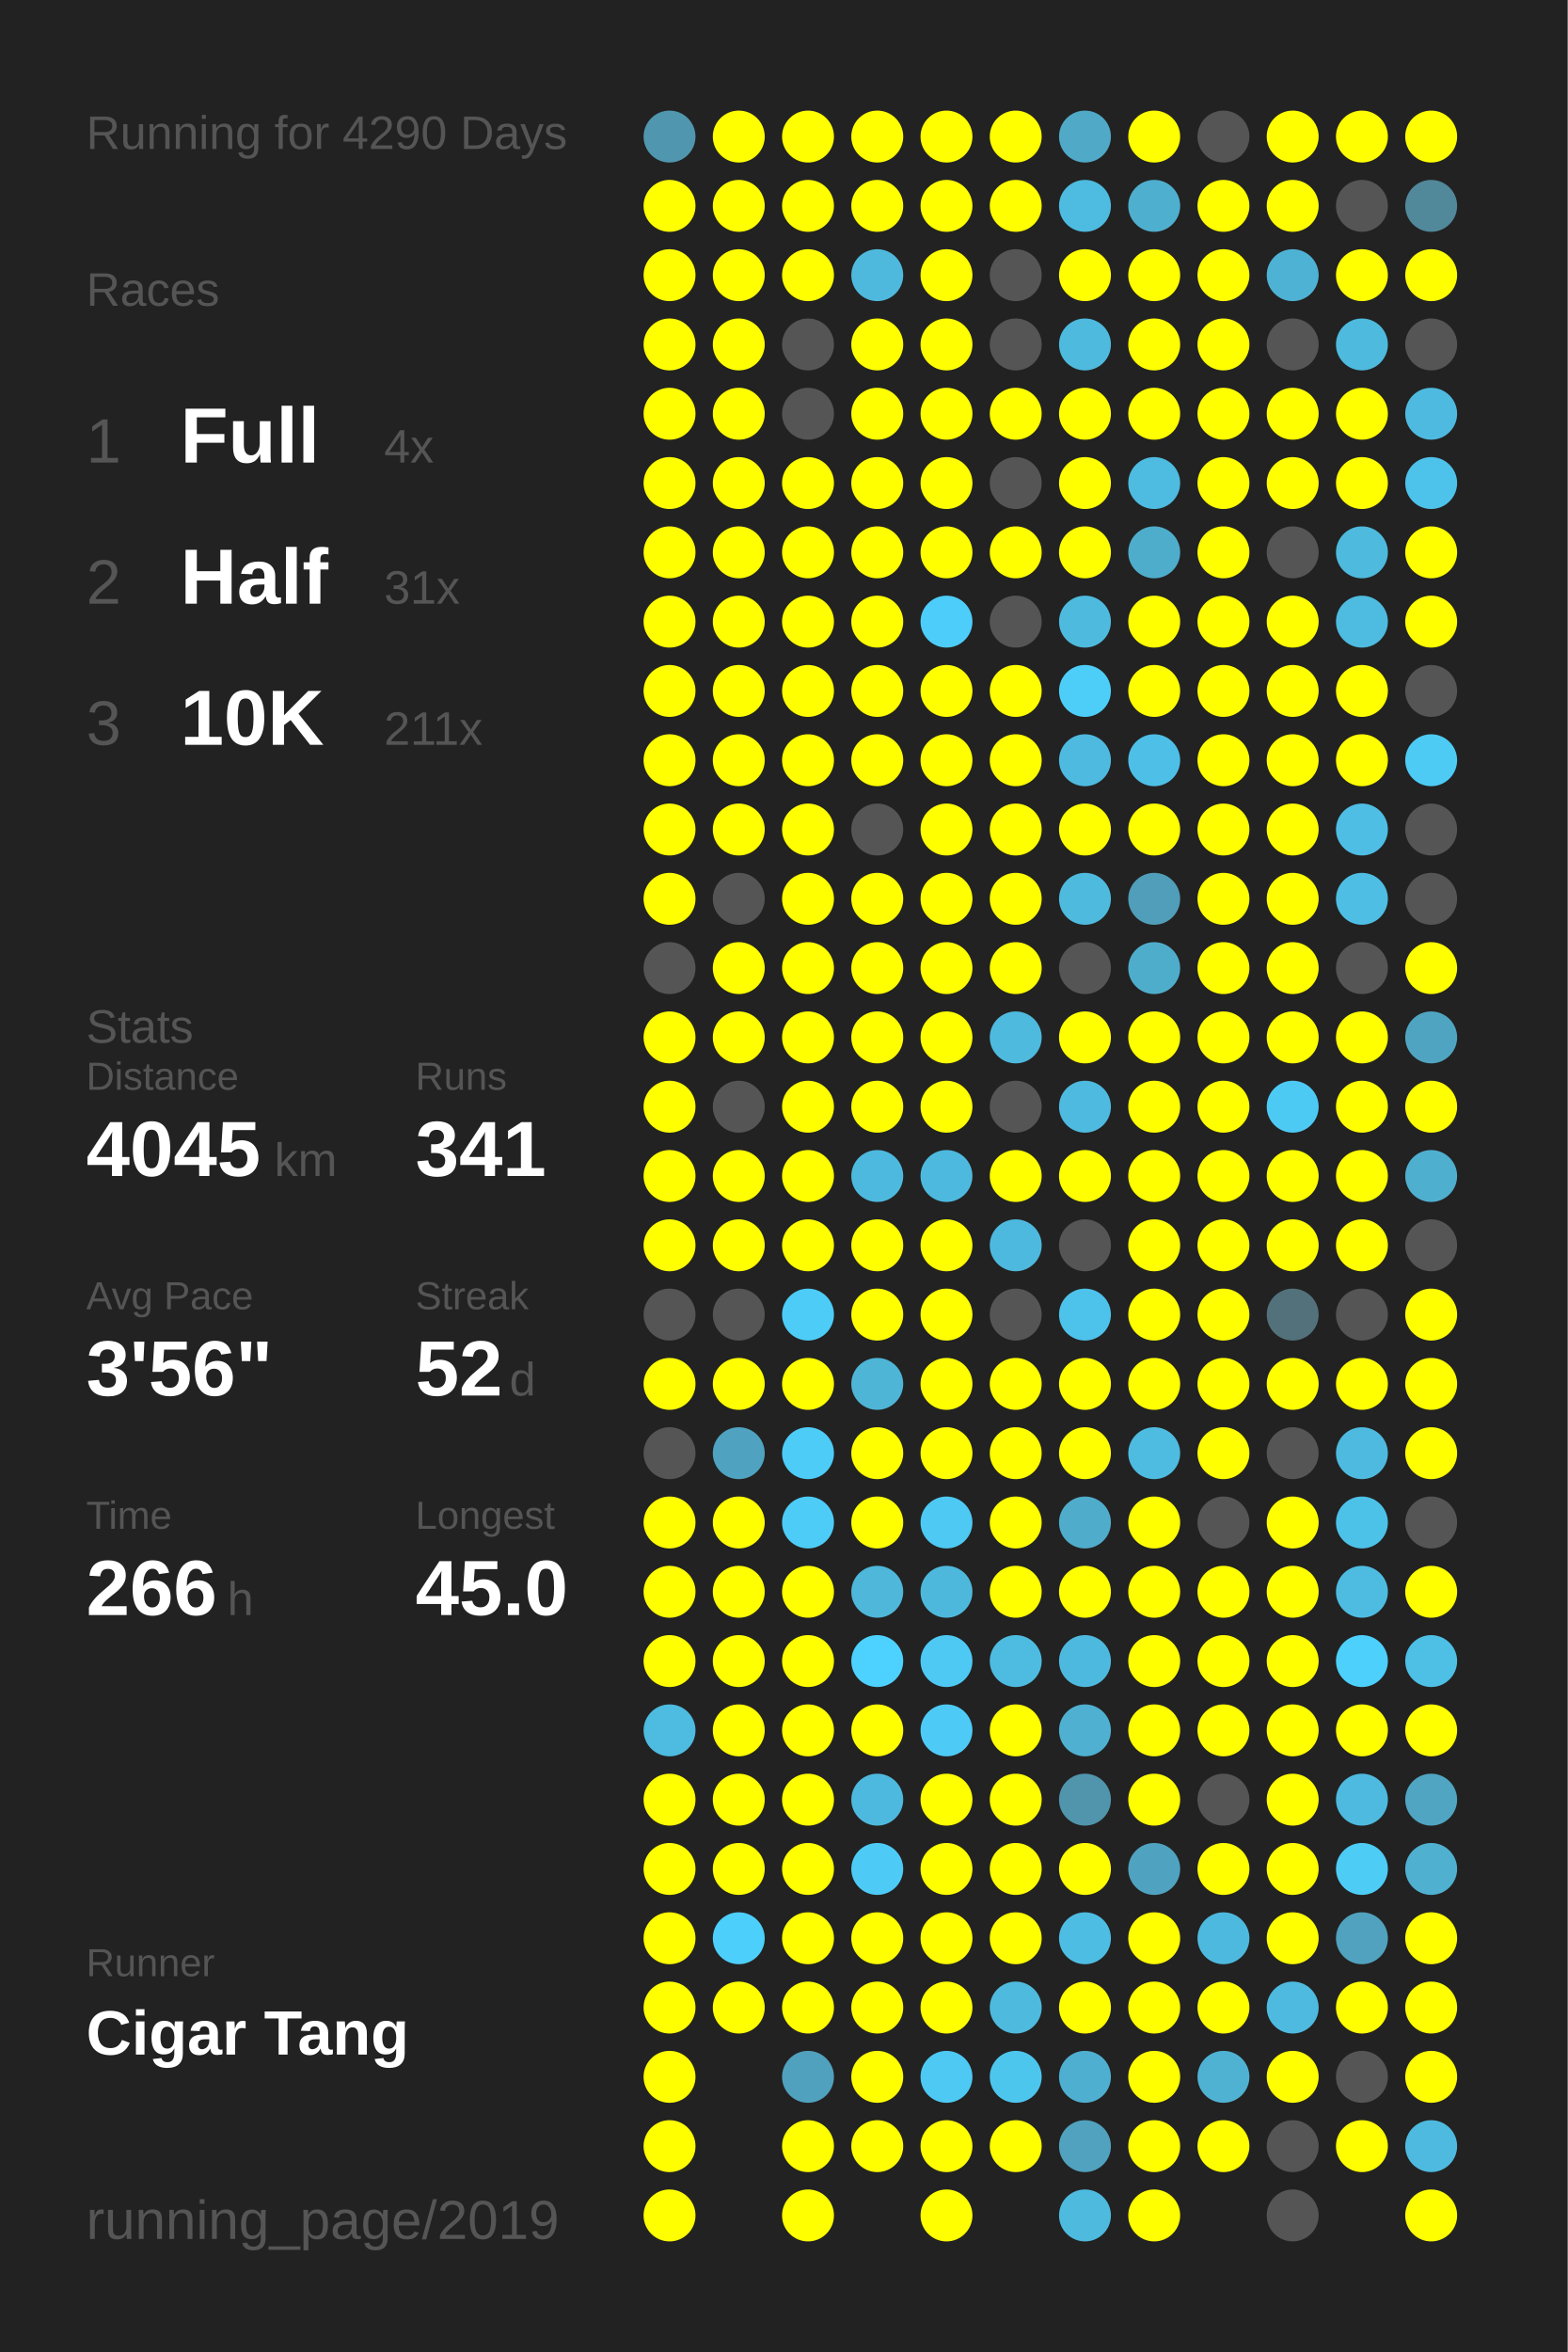
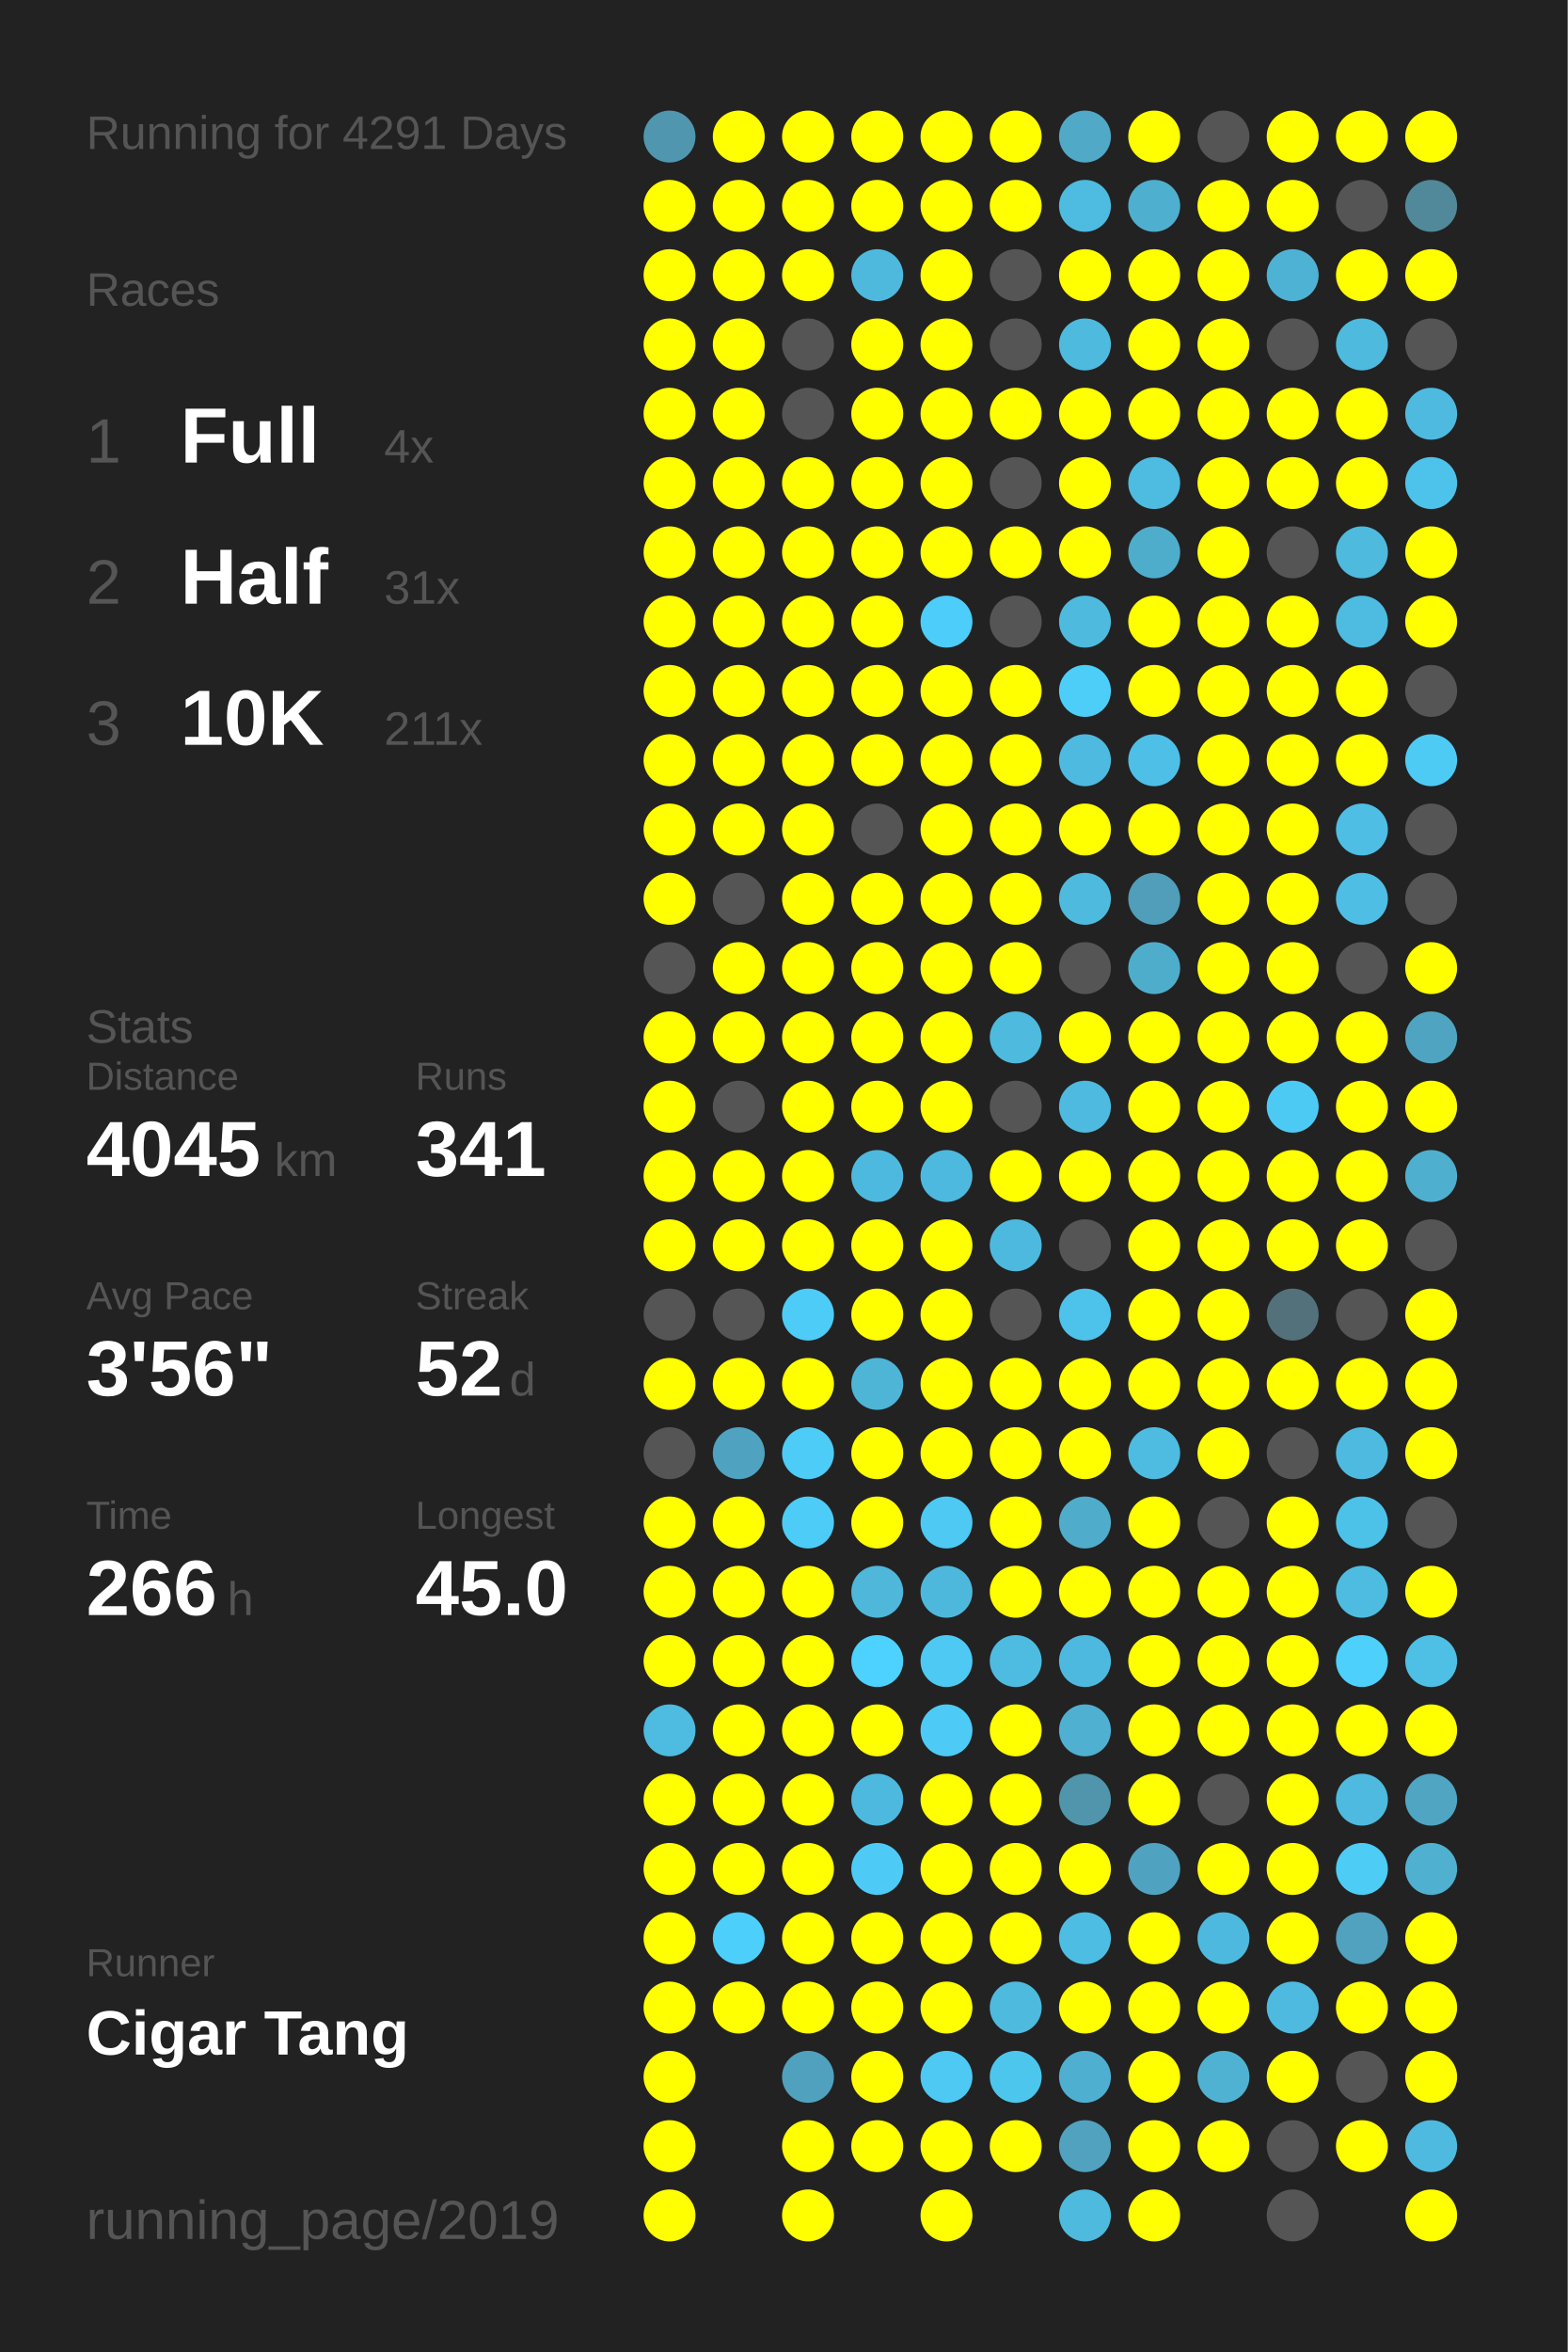
<svg xmlns="http://www.w3.org/2000/svg" baseProfile="full" height="300mm" version="1.1" viewBox="0,0,200,300" width="200mm">
  <defs />
  <rect fill="#222222" height="300" width="200" x="0" y="0" />
-   <text fill="#555555" style="font-size:6px; font-family:Arial;" x="11" y="19">Running for 4290 Days</text>
+   <text fill="#555555" style="font-size:6px; font-family:Arial;" x="11" y="19">Running for 4291 Days</text>
  <text fill="#555555" style="font-size:6px; font-family:Arial;" x="11" y="39">Races</text>
  <text fill="#555555" style="font-size:8px; font-family:Arial;" x="11" y="59">1</text>
  <text fill="#FFFFFF" style="font-size:10px; font-family:Arial; font-weight:bold;" x="23" y="59">Full</text>
  <text fill="#555555" style="font-size:6px; font-family:Arial;" x="49" y="59">4x</text>
  <text fill="#555555" style="font-size:8px; font-family:Arial;" x="11" y="77">2</text>
  <text fill="#FFFFFF" style="font-size:10px; font-family:Arial; font-weight:bold;" x="23" y="77">Half</text>
  <text fill="#555555" style="font-size:6px; font-family:Arial;" x="49" y="77">31x</text>
  <text fill="#555555" style="font-size:8px; font-family:Arial;" x="11" y="95">3</text>
  <text fill="#FFFFFF" style="font-size:10px; font-family:Arial; font-weight:bold;" x="23" y="95">10K</text>
  <text fill="#555555" style="font-size:6px; font-family:Arial;" x="49" y="95">211x</text>
  <text fill="#555555" style="font-size:6px; font-family:Arial;" x="11" y="133">Stats</text>
  <text fill="#555555" style="font-size:5px; font-family:Arial;" x="11" y="139">Distance</text>
  <text fill="#FFFFFF" style="font-size:10px; font-family:Arial; font-weight:bold;" x="11" y="150">4045</text>
  <text fill="#555555" style="font-size:6px; font-family:Arial;" x="35" y="150">km</text>
  <text fill="#555555" style="font-size:5px; font-family:Arial;" x="53" y="139">Runs</text>
  <text fill="#FFFFFF" style="font-size:10px; font-family:Arial; font-weight:bold;" x="53" y="150">341</text>
  <text fill="#555555" style="font-size:5px; font-family:Arial;" x="11" y="167">Avg Pace</text>
  <text fill="#FFFFFF" style="font-size:10px; font-family:Arial; font-weight:bold;" x="11" y="178">3'56"</text>
  <text fill="#555555" style="font-size:5px; font-family:Arial;" x="53" y="167">Streak</text>
  <text fill="#FFFFFF" style="font-size:10px; font-family:Arial; font-weight:bold;" x="53" y="178">52</text>
  <text fill="#555555" style="font-size:6px; font-family:Arial;" x="65" y="178">d</text>
  <text fill="#555555" style="font-size:5px; font-family:Arial;" x="11" y="195">Time</text>
  <text fill="#FFFFFF" style="font-size:10px; font-family:Arial; font-weight:bold;" x="11" y="206">266</text>
  <text fill="#555555" style="font-size:6px; font-family:Arial;" x="29" y="206">h</text>
  <text fill="#555555" style="font-size:5px; font-family:Arial;" x="53" y="195">Longest</text>
  <text fill="#FFFFFF" style="font-size:10px; font-family:Arial; font-weight:bold;" x="53" y="206">45.0</text>
  <text fill="#555555" style="font-size:5px; font-family:Arial;" x="11" y="252.065">Runner</text>
  <text fill="#FFFFFF" style="font-size:8px; font-family:Arial; font-weight:bold;" x="11" y="262.065">Cigar Tang</text>
  <text fill="#555555" style="font-size:7px; font-family:Arial;" x="11" y="285.581">running_page/2019</text>
  <circle cx="85.417" cy="17.419" fill="#5096ae" r="3.312" />
  <circle cx="85.417" cy="26.258" fill="#FFFF00" r="3.312" />
  <circle cx="85.417" cy="35.097" fill="#FFFF00" r="3.312" />
  <circle cx="85.417" cy="43.935" fill="#FFFF00" r="3.312" />
  <circle cx="85.417" cy="52.774" fill="#FFFF00" r="3.312" />
  <circle cx="85.417" cy="61.613" fill="#FFFF00" r="3.312" />
  <circle cx="85.417" cy="70.452" fill="#FFFF00" r="3.312" />
  <circle cx="85.417" cy="79.29" fill="#FFFF00" r="3.312" />
  <circle cx="85.417" cy="88.129" fill="#FFFF00" r="3.312" />
  <circle cx="85.417" cy="96.968" fill="#FFFF00" r="3.312" />
  <circle cx="85.417" cy="105.806" fill="#FFFF00" r="3.312" />
  <circle cx="85.417" cy="114.645" fill="#FFFF00" r="3.312" />
  <circle cx="85.417" cy="123.484" fill="#555555" r="3.312" />
  <circle cx="85.417" cy="132.323" fill="#FFFF00" r="3.312" />
  <circle cx="85.417" cy="141.161" fill="#FFFF00" r="3.312" />
  <circle cx="85.417" cy="150" fill="#FFFF00" r="3.312" />
  <circle cx="85.417" cy="158.839" fill="#FFFF00" r="3.312" />
  <circle cx="85.417" cy="167.677" fill="#555555" r="3.312" />
  <circle cx="85.417" cy="176.516" fill="#FFFF00" r="3.312" />
  <circle cx="85.417" cy="185.355" fill="#555555" r="3.312" />
  <circle cx="85.417" cy="194.194" fill="#FFFF00" r="3.312" />
  <circle cx="85.417" cy="203.032" fill="#FFFF00" r="3.312" />
  <circle cx="85.417" cy="211.871" fill="#FFFF00" r="3.312" />
  <circle cx="85.417" cy="220.71" fill="#4ebbe0" r="3.312" />
  <circle cx="85.417" cy="229.548" fill="#FFFF00" r="3.312" />
  <circle cx="85.417" cy="238.387" fill="#FFFF00" r="3.312" />
  <circle cx="85.417" cy="247.226" fill="#FFFF00" r="3.312" />
  <circle cx="85.417" cy="256.065" fill="#FFFF00" r="3.312" />
  <circle cx="85.417" cy="264.903" fill="#FFFF00" r="3.312" />
  <circle cx="85.417" cy="273.742" fill="#FFFF00" r="3.312" />
  <circle cx="85.417" cy="282.581" fill="#FFFF00" r="3.312" />
  <circle cx="94.25" cy="17.419" fill="#FFFF00" r="3.312" />
  <circle cx="94.25" cy="26.258" fill="#FFFF00" r="3.312" />
  <circle cx="94.25" cy="35.097" fill="#FFFF00" r="3.312" />
  <circle cx="94.25" cy="43.935" fill="#FFFF00" r="3.312" />
  <circle cx="94.25" cy="52.774" fill="#FFFF00" r="3.312" />
  <circle cx="94.25" cy="61.613" fill="#FFFF00" r="3.312" />
  <circle cx="94.25" cy="70.452" fill="#FFFF00" r="3.312" />
  <circle cx="94.25" cy="79.29" fill="#FFFF00" r="3.312" />
  <circle cx="94.25" cy="88.129" fill="#FFFF00" r="3.312" />
  <circle cx="94.25" cy="96.968" fill="#FFFF00" r="3.312" />
  <circle cx="94.25" cy="105.806" fill="#FFFF00" r="3.312" />
  <circle cx="94.25" cy="114.645" fill="#555555" r="3.312" />
  <circle cx="94.25" cy="123.484" fill="#FFFF00" r="3.312" />
  <circle cx="94.25" cy="132.323" fill="#FFFF00" r="3.312" />
  <circle cx="94.25" cy="141.161" fill="#555555" r="3.312" />
  <circle cx="94.25" cy="150" fill="#FFFF00" r="3.312" />
  <circle cx="94.25" cy="158.839" fill="#FFFF00" r="3.312" />
  <circle cx="94.25" cy="167.677" fill="#555555" r="3.312" />
  <circle cx="94.25" cy="176.516" fill="#FFFF00" r="3.312" />
  <circle cx="94.25" cy="185.355" fill="#4fa3c0" r="3.312" />
  <circle cx="94.25" cy="194.194" fill="#FFFF00" r="3.312" />
  <circle cx="94.25" cy="203.032" fill="#FFFF00" r="3.312" />
  <circle cx="94.25" cy="211.871" fill="#FFFF00" r="3.312" />
  <circle cx="94.25" cy="220.71" fill="#FFFF00" r="3.312" />
  <circle cx="94.25" cy="229.548" fill="#FFFF00" r="3.312" />
  <circle cx="94.25" cy="238.387" fill="#FFFF00" r="3.312" />
  <circle cx="94.25" cy="247.226" fill="#4dcffb" r="3.312" />
  <circle cx="94.25" cy="256.065" fill="#FFFF00" r="3.312" />
  <circle cx="103.083" cy="17.419" fill="#FFFF00" r="3.312" />
  <circle cx="103.083" cy="26.258" fill="#FFFF00" r="3.312" />
  <circle cx="103.083" cy="35.097" fill="#FFFF00" r="3.312" />
  <circle cx="103.083" cy="43.935" fill="#555555" r="3.312" />
  <circle cx="103.083" cy="52.774" fill="#555555" r="3.312" />
  <circle cx="103.083" cy="61.613" fill="#FFFF00" r="3.312" />
  <circle cx="103.083" cy="70.452" fill="#FFFF00" r="3.312" />
  <circle cx="103.083" cy="79.29" fill="#FFFF00" r="3.312" />
  <circle cx="103.083" cy="88.129" fill="#FFFF00" r="3.312" />
  <circle cx="103.083" cy="96.968" fill="#FFFF00" r="3.312" />
  <circle cx="103.083" cy="105.806" fill="#FFFF00" r="3.312" />
  <circle cx="103.083" cy="114.645" fill="#FFFF00" r="3.312" />
  <circle cx="103.083" cy="123.484" fill="#FFFF00" r="3.312" />
  <circle cx="103.083" cy="132.323" fill="#FFFF00" r="3.312" />
  <circle cx="103.083" cy="141.161" fill="#FFFF00" r="3.312" />
  <circle cx="103.083" cy="150" fill="#FFFF00" r="3.312" />
  <circle cx="103.083" cy="158.839" fill="#FFFF00" r="3.312" />
  <circle cx="103.083" cy="167.677" fill="#4dccf7" r="3.312" />
  <circle cx="103.083" cy="176.516" fill="#FFFF00" r="3.312" />
  <circle cx="103.083" cy="185.355" fill="#4dccf7" r="3.312" />
  <circle cx="103.083" cy="194.194" fill="#4dccf7" r="3.312" />
  <circle cx="103.083" cy="203.032" fill="#FFFF00" r="3.312" />
  <circle cx="103.083" cy="211.871" fill="#FFFF00" r="3.312" />
  <circle cx="103.083" cy="220.71" fill="#FFFF00" r="3.312" />
  <circle cx="103.083" cy="229.548" fill="#FFFF00" r="3.312" />
  <circle cx="103.083" cy="238.387" fill="#FFFF00" r="3.312" />
  <circle cx="103.083" cy="247.226" fill="#FFFF00" r="3.312" />
  <circle cx="103.083" cy="256.065" fill="#FFFF00" r="3.312" />
  <circle cx="103.083" cy="264.903" fill="#50a1bd" r="3.312" />
  <circle cx="103.083" cy="273.742" fill="#FFFF00" r="3.312" />
  <circle cx="103.083" cy="282.581" fill="#FFFF00" r="3.312" />
  <circle cx="111.917" cy="17.419" fill="#FFFF00" r="3.312" />
  <circle cx="111.917" cy="26.258" fill="#FFFF00" r="3.312" />
  <circle cx="111.917" cy="35.097" fill="#4eb9dd" r="3.312" />
  <circle cx="111.917" cy="43.935" fill="#FFFF00" r="3.312" />
  <circle cx="111.917" cy="52.774" fill="#FFFF00" r="3.312" />
  <circle cx="111.917" cy="61.613" fill="#FFFF00" r="3.312" />
  <circle cx="111.917" cy="70.452" fill="#FFFF00" r="3.312" />
  <circle cx="111.917" cy="79.29" fill="#FFFF00" r="3.312" />
  <circle cx="111.917" cy="88.129" fill="#FFFF00" r="3.312" />
  <circle cx="111.917" cy="96.968" fill="#FFFF00" r="3.312" />
  <circle cx="111.917" cy="105.806" fill="#555555" r="3.312" />
  <circle cx="111.917" cy="114.645" fill="#FFFF00" r="3.312" />
  <circle cx="111.917" cy="123.484" fill="#FFFF00" r="3.312" />
  <circle cx="111.917" cy="132.323" fill="#FFFF00" r="3.312" />
  <circle cx="111.917" cy="141.161" fill="#FFFF00" r="3.312" />
  <circle cx="111.917" cy="150" fill="#4eb9de" r="3.312" />
  <circle cx="111.917" cy="158.839" fill="#FFFF00" r="3.312" />
  <circle cx="111.917" cy="167.677" fill="#FFFF00" r="3.312" />
  <circle cx="111.917" cy="176.516" fill="#4eb5d7" r="3.312" />
  <circle cx="111.917" cy="185.355" fill="#FFFF00" r="3.312" />
  <circle cx="111.917" cy="194.194" fill="#FFFF00" r="3.312" />
  <circle cx="111.917" cy="203.032" fill="#4eb7da" r="3.312" />
  <circle cx="111.917" cy="211.871" fill="#4dd1fe" r="3.312" />
  <circle cx="111.917" cy="220.71" fill="#FFFF00" r="3.312" />
  <circle cx="111.917" cy="229.548" fill="#4eb9de" r="3.312" />
  <circle cx="111.917" cy="238.387" fill="#4dcbf6" r="3.312" />
  <circle cx="111.917" cy="247.226" fill="#FFFF00" r="3.312" />
  <circle cx="111.917" cy="256.065" fill="#FFFF00" r="3.312" />
  <circle cx="111.917" cy="264.903" fill="#FFFF00" r="3.312" />
  <circle cx="111.917" cy="273.742" fill="#FFFF00" r="3.312" />
  <circle cx="120.75" cy="17.419" fill="#FFFF00" r="3.312" />
  <circle cx="120.75" cy="26.258" fill="#FFFF00" r="3.312" />
  <circle cx="120.75" cy="35.097" fill="#FFFF00" r="3.312" />
  <circle cx="120.75" cy="43.935" fill="#FFFF00" r="3.312" />
  <circle cx="120.75" cy="52.774" fill="#FFFF00" r="3.312" />
  <circle cx="120.75" cy="61.613" fill="#FFFF00" r="3.312" />
  <circle cx="120.75" cy="70.452" fill="#FFFF00" r="3.312" />
  <circle cx="120.75" cy="79.29" fill="#4dcdf9" r="3.312" />
  <circle cx="120.75" cy="88.129" fill="#FFFF00" r="3.312" />
  <circle cx="120.75" cy="96.968" fill="#FFFF00" r="3.312" />
  <circle cx="120.75" cy="105.806" fill="#FFFF00" r="3.312" />
  <circle cx="120.75" cy="114.645" fill="#FFFF00" r="3.312" />
  <circle cx="120.75" cy="123.484" fill="#FFFF00" r="3.312" />
  <circle cx="120.75" cy="132.323" fill="#FFFF00" r="3.312" />
  <circle cx="120.75" cy="141.161" fill="#FFFF00" r="3.312" />
  <circle cx="120.75" cy="150" fill="#4eb9de" r="3.312" />
  <circle cx="120.75" cy="158.839" fill="#FFFF00" r="3.312" />
  <circle cx="120.75" cy="167.677" fill="#FFFF00" r="3.312" />
  <circle cx="120.75" cy="176.516" fill="#FFFF00" r="3.312" />
  <circle cx="120.75" cy="185.355" fill="#FFFF00" r="3.312" />
  <circle cx="120.75" cy="194.194" fill="#4dc9f3" r="3.312" />
  <circle cx="120.75" cy="203.032" fill="#4eb8dc" r="3.312" />
  <circle cx="120.75" cy="211.871" fill="#4dc9f3" r="3.312" />
  <circle cx="120.75" cy="220.71" fill="#4dcbf6" r="3.312" />
  <circle cx="120.75" cy="229.548" fill="#FFFF00" r="3.312" />
  <circle cx="120.75" cy="238.387" fill="#FFFF00" r="3.312" />
  <circle cx="120.75" cy="247.226" fill="#FFFF00" r="3.312" />
  <circle cx="120.75" cy="256.065" fill="#FFFF00" r="3.312" />
  <circle cx="120.75" cy="264.903" fill="#4dc9f3" r="3.312" />
  <circle cx="120.75" cy="273.742" fill="#FFFF00" r="3.312" />
  <circle cx="120.75" cy="282.581" fill="#FFFF00" r="3.312" />
  <circle cx="129.583" cy="17.419" fill="#FFFF00" r="3.312" />
  <circle cx="129.583" cy="26.258" fill="#FFFF00" r="3.312" />
  <circle cx="129.583" cy="35.097" fill="#555555" r="3.312" />
  <circle cx="129.583" cy="43.935" fill="#555555" r="3.312" />
  <circle cx="129.583" cy="52.774" fill="#FFFF00" r="3.312" />
  <circle cx="129.583" cy="61.613" fill="#555555" r="3.312" />
  <circle cx="129.583" cy="70.452" fill="#FFFF00" r="3.312" />
  <circle cx="129.583" cy="79.29" fill="#555555" r="3.312" />
  <circle cx="129.583" cy="88.129" fill="#FFFF00" r="3.312" />
  <circle cx="129.583" cy="96.968" fill="#FFFF00" r="3.312" />
  <circle cx="129.583" cy="105.806" fill="#FFFF00" r="3.312" />
  <circle cx="129.583" cy="114.645" fill="#FFFF00" r="3.312" />
  <circle cx="129.583" cy="123.484" fill="#FFFF00" r="3.312" />
  <circle cx="129.583" cy="132.323" fill="#4ebade" r="3.312" />
  <circle cx="129.583" cy="141.161" fill="#555555" r="3.312" />
  <circle cx="129.583" cy="150" fill="#FFFF00" r="3.312" />
  <circle cx="129.583" cy="158.839" fill="#4eb9de" r="3.312" />
  <circle cx="129.583" cy="167.677" fill="#555555" r="3.312" />
  <circle cx="129.583" cy="176.516" fill="#FFFF00" r="3.312" />
  <circle cx="129.583" cy="185.355" fill="#FFFF00" r="3.312" />
  <circle cx="129.583" cy="194.194" fill="#FFFF00" r="3.312" />
  <circle cx="129.583" cy="203.032" fill="#FFFF00" r="3.312" />
  <circle cx="129.583" cy="211.871" fill="#4ebce1" r="3.312" />
  <circle cx="129.583" cy="220.71" fill="#FFFF00" r="3.312" />
  <circle cx="129.583" cy="229.548" fill="#FFFF00" r="3.312" />
  <circle cx="129.583" cy="238.387" fill="#FFFF00" r="3.312" />
  <circle cx="129.583" cy="247.226" fill="#FFFF00" r="3.312" />
  <circle cx="129.583" cy="256.065" fill="#4ebade" r="3.312" />
  <circle cx="129.583" cy="264.903" fill="#4dc6ee" r="3.312" />
  <circle cx="129.583" cy="273.742" fill="#FFFF00" r="3.312" />
  <circle cx="138.417" cy="17.419" fill="#4fa9c7" r="3.312" />
  <circle cx="138.417" cy="26.258" fill="#4ebbe0" r="3.312" />
  <circle cx="138.417" cy="35.097" fill="#FFFF00" r="3.312" />
  <circle cx="138.417" cy="43.935" fill="#4ebade" r="3.312" />
  <circle cx="138.417" cy="52.774" fill="#FFFF00" r="3.312" />
  <circle cx="138.417" cy="61.613" fill="#FFFF00" r="3.312" />
  <circle cx="138.417" cy="70.452" fill="#FFFF00" r="3.312" />
  <circle cx="138.417" cy="79.29" fill="#4ebade" r="3.312" />
  <circle cx="138.417" cy="88.129" fill="#4dcef9" r="3.312" />
  <circle cx="138.417" cy="96.968" fill="#4ebadf" r="3.312" />
  <circle cx="138.417" cy="105.806" fill="#FFFF00" r="3.312" />
  <circle cx="138.417" cy="114.645" fill="#4ebade" r="3.312" />
  <circle cx="138.417" cy="123.484" fill="#555555" r="3.312" />
  <circle cx="138.417" cy="132.323" fill="#FFFF00" r="3.312" />
  <circle cx="138.417" cy="141.161" fill="#4ebadf" r="3.312" />
  <circle cx="138.417" cy="150" fill="#FFFF00" r="3.312" />
  <circle cx="138.417" cy="158.839" fill="#555555" r="3.312" />
  <circle cx="138.417" cy="167.677" fill="#4dc2ea" r="3.312" />
  <circle cx="138.417" cy="176.516" fill="#FFFF00" r="3.312" />
  <circle cx="138.417" cy="185.355" fill="#FFFF00" r="3.312" />
  <circle cx="138.417" cy="194.194" fill="#4faccb" r="3.312" />
  <circle cx="138.417" cy="203.032" fill="#FFFF00" r="3.312" />
  <circle cx="138.417" cy="211.871" fill="#4eb9de" r="3.312" />
  <circle cx="138.417" cy="220.71" fill="#4fb0d1" r="3.312" />
  <circle cx="138.417" cy="229.548" fill="#5095ac" r="3.312" />
  <circle cx="138.417" cy="238.387" fill="#FFFF00" r="3.312" />
  <circle cx="138.417" cy="247.226" fill="#4ebde3" r="3.312" />
  <circle cx="138.417" cy="256.065" fill="#FFFF00" r="3.312" />
  <circle cx="138.417" cy="264.903" fill="#4fafd0" r="3.312" />
  <circle cx="138.417" cy="273.742" fill="#50a2be" r="3.312" />
  <circle cx="138.417" cy="282.581" fill="#4ebade" r="3.312" />
  <circle cx="147.25" cy="17.419" fill="#FFFF00" r="3.312" />
  <circle cx="147.25" cy="26.258" fill="#4fafcf" r="3.312" />
  <circle cx="147.25" cy="35.097" fill="#FFFF00" r="3.312" />
  <circle cx="147.25" cy="43.935" fill="#FFFF00" r="3.312" />
  <circle cx="147.25" cy="52.774" fill="#FFFF00" r="3.312" />
  <circle cx="147.25" cy="61.613" fill="#4ebbe0" r="3.312" />
  <circle cx="147.25" cy="70.452" fill="#4fadcc" r="3.312" />
  <circle cx="147.25" cy="79.29" fill="#FFFF00" r="3.312" />
  <circle cx="147.25" cy="88.129" fill="#FFFF00" r="3.312" />
  <circle cx="147.25" cy="96.968" fill="#4ebfe6" r="3.312" />
  <circle cx="147.25" cy="105.806" fill="#FFFF00" r="3.312" />
  <circle cx="147.25" cy="114.645" fill="#509eb9" r="3.312" />
  <circle cx="147.25" cy="123.484" fill="#4fadcc" r="3.312" />
  <circle cx="147.25" cy="132.323" fill="#FFFF00" r="3.312" />
  <circle cx="147.25" cy="141.161" fill="#FFFF00" r="3.312" />
  <circle cx="147.25" cy="150" fill="#FFFF00" r="3.312" />
  <circle cx="147.25" cy="158.839" fill="#FFFF00" r="3.312" />
  <circle cx="147.25" cy="167.677" fill="#FFFF00" r="3.312" />
  <circle cx="147.25" cy="176.516" fill="#FFFF00" r="3.312" />
  <circle cx="147.25" cy="185.355" fill="#4ebbe0" r="3.312" />
  <circle cx="147.25" cy="194.194" fill="#FFFF00" r="3.312" />
  <circle cx="147.25" cy="203.032" fill="#FFFF00" r="3.312" />
  <circle cx="147.25" cy="211.871" fill="#FFFF00" r="3.312" />
  <circle cx="147.25" cy="220.71" fill="#FFFF00" r="3.312" />
  <circle cx="147.25" cy="229.548" fill="#FFFF00" r="3.312" />
  <circle cx="147.25" cy="238.387" fill="#4fa3c0" r="3.312" />
  <circle cx="147.25" cy="247.226" fill="#FFFF00" r="3.312" />
  <circle cx="147.25" cy="256.065" fill="#FFFF00" r="3.312" />
  <circle cx="147.25" cy="264.903" fill="#FFFF00" r="3.312" />
  <circle cx="147.25" cy="273.742" fill="#FFFF00" r="3.312" />
  <circle cx="147.25" cy="282.581" fill="#FFFF00" r="3.312" />
  <circle cx="156.083" cy="17.419" fill="#555555" r="3.312" />
  <circle cx="156.083" cy="26.258" fill="#FFFF00" r="3.312" />
  <circle cx="156.083" cy="35.097" fill="#FFFF00" r="3.312" />
  <circle cx="156.083" cy="43.935" fill="#FFFF00" r="3.312" />
  <circle cx="156.083" cy="52.774" fill="#FFFF00" r="3.312" />
  <circle cx="156.083" cy="61.613" fill="#FFFF00" r="3.312" />
  <circle cx="156.083" cy="70.452" fill="#FFFF00" r="3.312" />
  <circle cx="156.083" cy="79.29" fill="#FFFF00" r="3.312" />
  <circle cx="156.083" cy="88.129" fill="#FFFF00" r="3.312" />
  <circle cx="156.083" cy="96.968" fill="#FFFF00" r="3.312" />
  <circle cx="156.083" cy="105.806" fill="#FFFF00" r="3.312" />
  <circle cx="156.083" cy="114.645" fill="#FFFF00" r="3.312" />
  <circle cx="156.083" cy="123.484" fill="#FFFF00" r="3.312" />
  <circle cx="156.083" cy="132.323" fill="#FFFF00" r="3.312" />
  <circle cx="156.083" cy="141.161" fill="#FFFF00" r="3.312" />
  <circle cx="156.083" cy="150" fill="#FFFF00" r="3.312" />
  <circle cx="156.083" cy="158.839" fill="#FFFF00" r="3.312" />
  <circle cx="156.083" cy="167.677" fill="#FFFF00" r="3.312" />
  <circle cx="156.083" cy="176.516" fill="#FFFF00" r="3.312" />
  <circle cx="156.083" cy="185.355" fill="#FFFF00" r="3.312" />
  <circle cx="156.083" cy="194.194" fill="#555555" r="3.312" />
  <circle cx="156.083" cy="203.032" fill="#FFFF00" r="3.312" />
  <circle cx="156.083" cy="211.871" fill="#FFFF00" r="3.312" />
  <circle cx="156.083" cy="220.71" fill="#FFFF00" r="3.312" />
  <circle cx="156.083" cy="229.548" fill="#555555" r="3.312" />
  <circle cx="156.083" cy="238.387" fill="#FFFF00" r="3.312" />
  <circle cx="156.083" cy="247.226" fill="#4eb9de" r="3.312" />
  <circle cx="156.083" cy="256.065" fill="#FFFF00" r="3.312" />
  <circle cx="156.083" cy="264.903" fill="#4fb2d3" r="3.312" />
  <circle cx="156.083" cy="273.742" fill="#FFFF00" r="3.312" />
  <circle cx="164.917" cy="17.419" fill="#FFFF00" r="3.312" />
  <circle cx="164.917" cy="26.258" fill="#FFFF00" r="3.312" />
  <circle cx="164.917" cy="35.097" fill="#4eb2d4" r="3.312" />
  <circle cx="164.917" cy="43.935" fill="#555555" r="3.312" />
  <circle cx="164.917" cy="52.774" fill="#FFFF00" r="3.312" />
  <circle cx="164.917" cy="61.613" fill="#FFFF00" r="3.312" />
  <circle cx="164.917" cy="70.452" fill="#555555" r="3.312" />
  <circle cx="164.917" cy="79.29" fill="#FFFF00" r="3.312" />
  <circle cx="164.917" cy="88.129" fill="#FFFF00" r="3.312" />
  <circle cx="164.917" cy="96.968" fill="#FFFF00" r="3.312" />
  <circle cx="164.917" cy="105.806" fill="#FFFF00" r="3.312" />
  <circle cx="164.917" cy="114.645" fill="#FFFF00" r="3.312" />
  <circle cx="164.917" cy="123.484" fill="#FFFF00" r="3.312" />
  <circle cx="164.917" cy="132.323" fill="#FFFF00" r="3.312" />
  <circle cx="164.917" cy="141.161" fill="#4dcaf4" r="3.312" />
  <circle cx="164.917" cy="150" fill="#FFFF00" r="3.312" />
  <circle cx="164.917" cy="158.839" fill="#FFFF00" r="3.312" />
  <circle cx="164.917" cy="167.677" fill="#53717b" r="3.312" />
  <circle cx="164.917" cy="176.516" fill="#FFFF00" r="3.312" />
  <circle cx="164.917" cy="185.355" fill="#555555" r="3.312" />
  <circle cx="164.917" cy="194.194" fill="#FFFF00" r="3.312" />
  <circle cx="164.917" cy="203.032" fill="#FFFF00" r="3.312" />
  <circle cx="164.917" cy="211.871" fill="#FFFF00" r="3.312" />
  <circle cx="164.917" cy="220.71" fill="#FFFF00" r="3.312" />
  <circle cx="164.917" cy="229.548" fill="#FFFF00" r="3.312" />
  <circle cx="164.917" cy="238.387" fill="#FFFF00" r="3.312" />
  <circle cx="164.917" cy="247.226" fill="#FFFF00" r="3.312" />
  <circle cx="164.917" cy="256.065" fill="#4ebadf" r="3.312" />
  <circle cx="164.917" cy="264.903" fill="#FFFF00" r="3.312" />
  <circle cx="164.917" cy="273.742" fill="#555555" r="3.312" />
  <circle cx="164.917" cy="282.581" fill="#555555" r="3.312" />
  <circle cx="173.75" cy="17.419" fill="#FFFF00" r="3.312" />
  <circle cx="173.75" cy="26.258" fill="#555555" r="3.312" />
  <circle cx="173.75" cy="35.097" fill="#FFFF00" r="3.312" />
  <circle cx="173.75" cy="43.935" fill="#4ebade" r="3.312" />
  <circle cx="173.75" cy="52.774" fill="#FFFF00" r="3.312" />
  <circle cx="173.75" cy="61.613" fill="#FFFF00" r="3.312" />
  <circle cx="173.75" cy="70.452" fill="#4ebade" r="3.312" />
  <circle cx="173.75" cy="79.29" fill="#4ebbe0" r="3.312" />
  <circle cx="173.75" cy="88.129" fill="#FFFF00" r="3.312" />
  <circle cx="173.75" cy="96.968" fill="#FFFF00" r="3.312" />
  <circle cx="173.75" cy="105.806" fill="#4ebee5" r="3.312" />
  <circle cx="173.75" cy="114.645" fill="#4ebee4" r="3.312" />
  <circle cx="173.75" cy="123.484" fill="#555555" r="3.312" />
  <circle cx="173.75" cy="132.323" fill="#FFFF00" r="3.312" />
  <circle cx="173.75" cy="141.161" fill="#FFFF00" r="3.312" />
  <circle cx="173.75" cy="150" fill="#FFFF00" r="3.312" />
  <circle cx="173.75" cy="158.839" fill="#FFFF00" r="3.312" />
  <circle cx="173.75" cy="167.677" fill="#555555" r="3.312" />
  <circle cx="173.75" cy="176.516" fill="#FFFF00" r="3.312" />
  <circle cx="173.75" cy="185.355" fill="#4ebadf" r="3.312" />
  <circle cx="173.75" cy="194.194" fill="#4dc2e9" r="3.312" />
  <circle cx="173.75" cy="203.032" fill="#4ebce1" r="3.312" />
  <circle cx="173.75" cy="211.871" fill="#4dd0fc" r="3.312" />
  <circle cx="173.75" cy="220.71" fill="#FFFF00" r="3.312" />
  <circle cx="173.75" cy="229.548" fill="#4ebadf" r="3.312" />
  <circle cx="173.75" cy="238.387" fill="#4dccf6" r="3.312" />
  <circle cx="173.75" cy="247.226" fill="#50a2be" r="3.312" />
  <circle cx="173.75" cy="256.065" fill="#FFFF00" r="3.312" />
  <circle cx="173.75" cy="264.903" fill="#555555" r="3.312" />
  <circle cx="173.75" cy="273.742" fill="#FFFF00" r="3.312" />
  <circle cx="182.583" cy="17.419" fill="#FFFF00" r="3.312" />
  <circle cx="182.583" cy="26.258" fill="#51889a" r="3.312" />
  <circle cx="182.583" cy="35.097" fill="#FFFF00" r="3.312" />
  <circle cx="182.583" cy="43.935" fill="#555555" r="3.312" />
  <circle cx="182.583" cy="52.774" fill="#4ebadf" r="3.312" />
  <circle cx="182.583" cy="61.613" fill="#4dc2ea" r="3.312" />
  <circle cx="182.583" cy="70.452" fill="#FFFF00" r="3.312" />
  <circle cx="182.583" cy="79.29" fill="#FFFF00" r="3.312" />
  <circle cx="182.583" cy="88.129" fill="#555555" r="3.312" />
  <circle cx="182.583" cy="96.968" fill="#4dcbf5" r="3.312" />
  <circle cx="182.583" cy="105.806" fill="#555555" r="3.312" />
  <circle cx="182.583" cy="114.645" fill="#555555" r="3.312" />
  <circle cx="182.583" cy="123.484" fill="#FFFF00" r="3.312" />
  <circle cx="182.583" cy="132.323" fill="#4fa5c1" r="3.312" />
  <circle cx="182.583" cy="141.161" fill="#FFFF00" r="3.312" />
  <circle cx="182.583" cy="150" fill="#4fafcf" r="3.312" />
  <circle cx="182.583" cy="158.839" fill="#555555" r="3.312" />
  <circle cx="182.583" cy="167.677" fill="#FFFF00" r="3.312" />
  <circle cx="182.583" cy="176.516" fill="#FFFF00" r="3.312" />
  <circle cx="182.583" cy="185.355" fill="#FFFF00" r="3.312" />
  <circle cx="182.583" cy="194.194" fill="#555555" r="3.312" />
  <circle cx="182.583" cy="203.032" fill="#FFFF00" r="3.312" />
  <circle cx="182.583" cy="211.871" fill="#4ebfe5" r="3.312" />
  <circle cx="182.583" cy="220.71" fill="#FFFF00" r="3.312" />
  <circle cx="182.583" cy="229.548" fill="#4fa5c2" r="3.312" />
  <circle cx="182.583" cy="238.387" fill="#4fb0d0" r="3.312" />
  <circle cx="182.583" cy="247.226" fill="#FFFF00" r="3.312" />
  <circle cx="182.583" cy="256.065" fill="#FFFF00" r="3.312" />
  <circle cx="182.583" cy="264.903" fill="#FFFF00" r="3.312" />
  <circle cx="182.583" cy="273.742" fill="#4ebadf" r="3.312" />
  <circle cx="182.583" cy="282.581" fill="#FFFF00" r="3.312" />
</svg>
